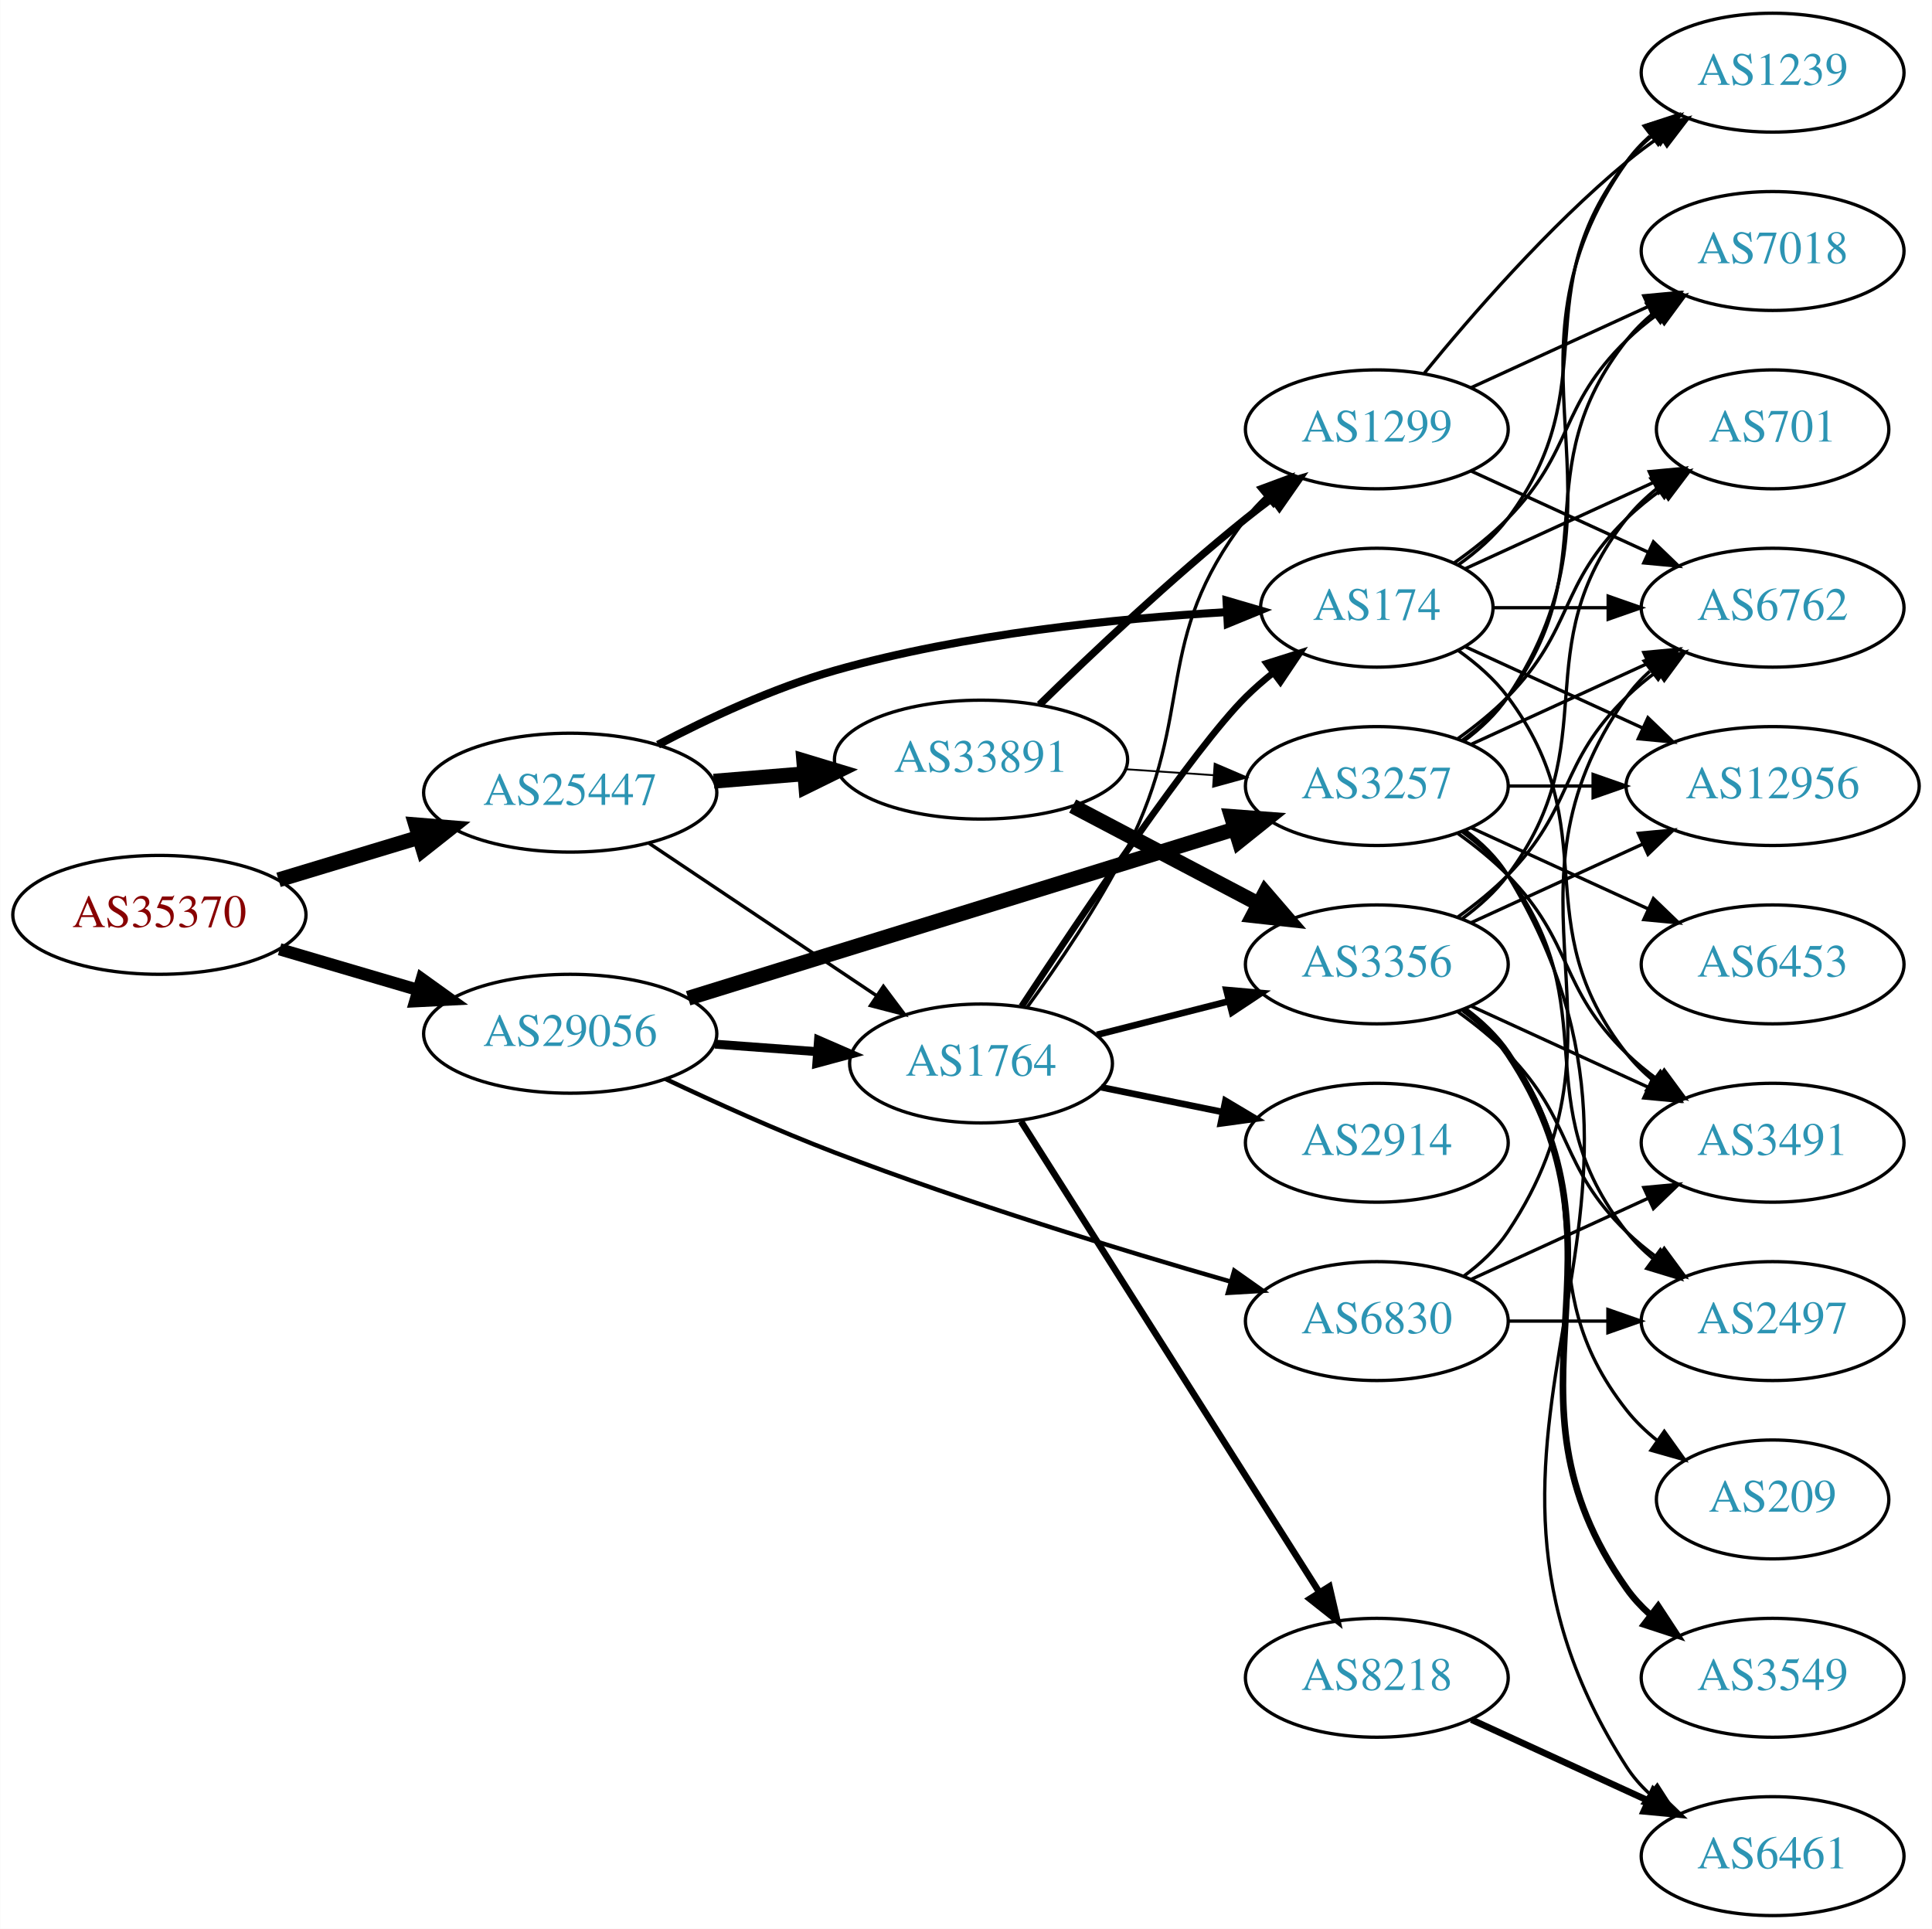
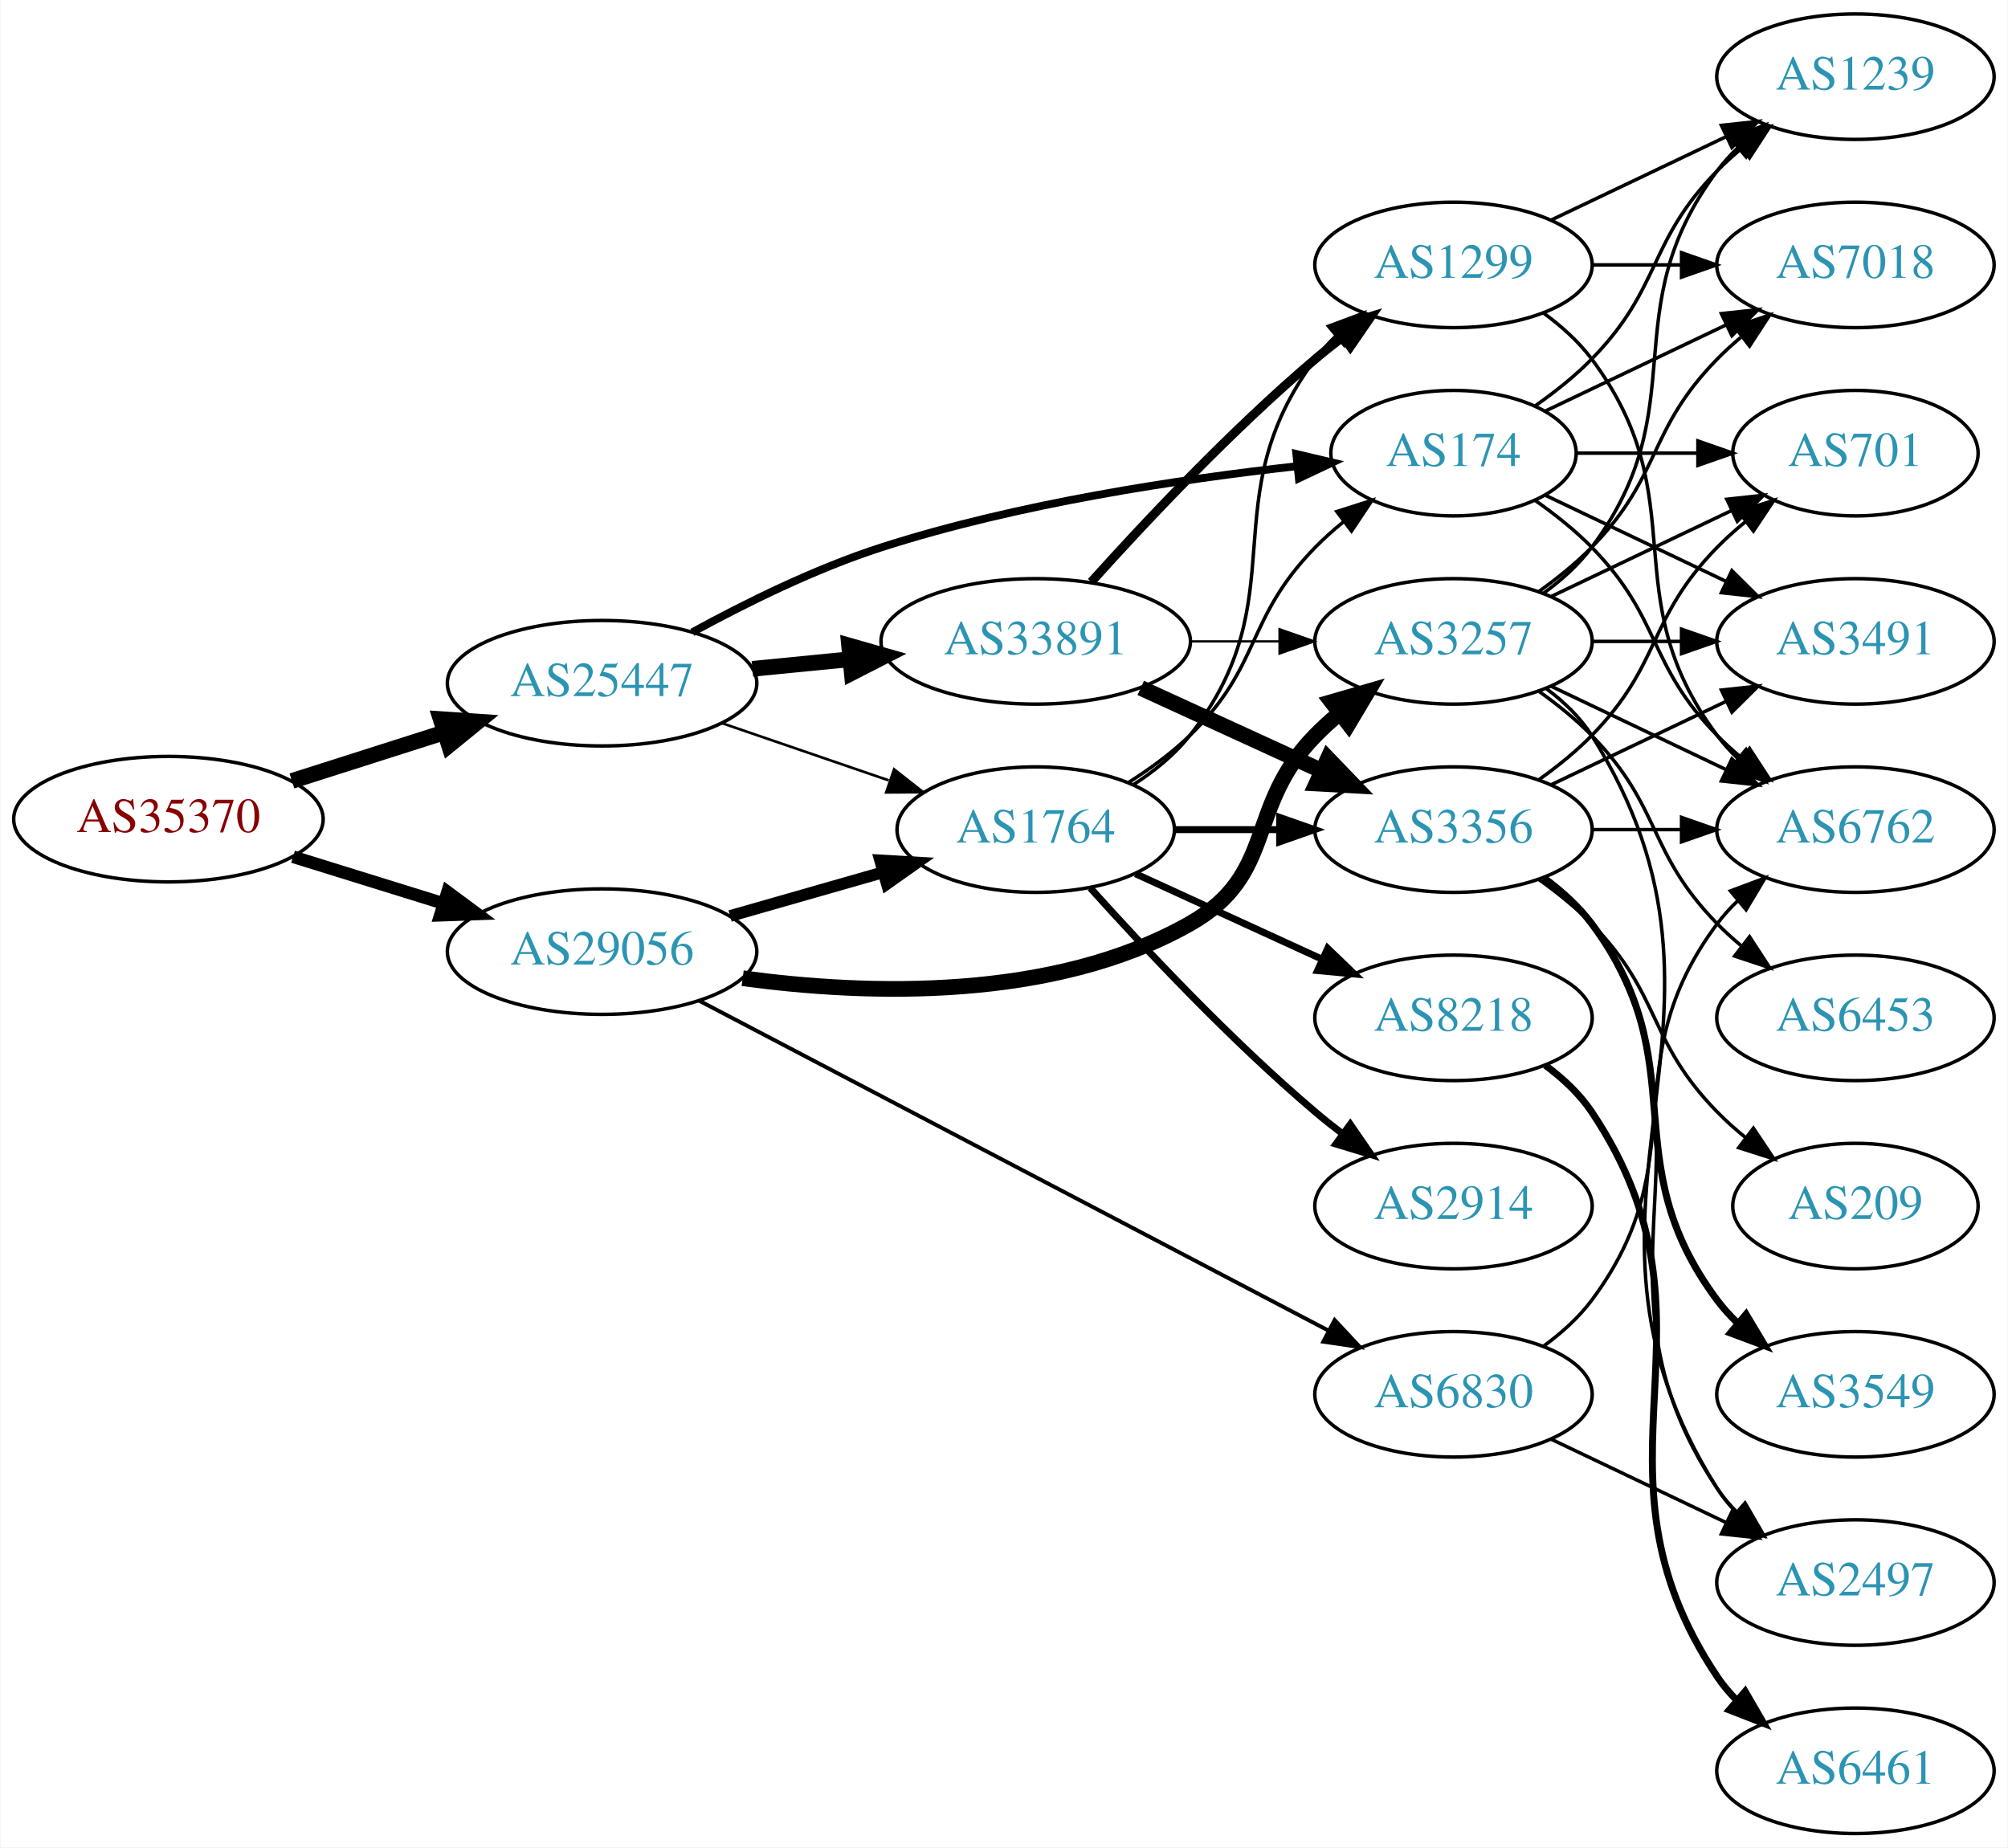
- <svg xmlns="http://www.w3.org/2000/svg" xmlns:xlink="http://www.w3.org/1999/xlink" width="585pt" height="584pt" viewBox="0.00 0.00 584.86 584.00">
-   <g id="graph0" class="graph" transform="scale(1 1) rotate(0) translate(4 580)">
-     <polygon fill="white" stroke="none" points="-4,4 -4,-580 580.862,-580 580.862,4 -4,4" />
+ <svg xmlns="http://www.w3.org/2000/svg" xmlns:xlink="http://www.w3.org/1999/xlink" width="576pt" height="530pt" viewBox="0.00 0.00 575.76 530.00">
+   <g id="graph0" class="graph" transform="scale(1 1) rotate(0) translate(4 526)">
+     <polygon fill="white" stroke="none" points="-4,4 -4,-526 571.762,-526 571.762,4 -4,4" />
    <g id="node1" class="node">
      <g id="a_node1">
        <a xlink:href="/asn/35370" xlink:title="AS35370 ~ AINET-AS [AT]">
-           <ellipse fill="#ffffff" stroke="black" cx="44.196" cy="-303" rx="44.393" ry="18" />
-           <text text-anchor="middle" x="44.196" y="-299.3" font-family="Times,serif" font-size="14.00" fill="#880000">AS35370</text>
+           <ellipse fill="#ffffff" stroke="black" cx="44.196" cy="-291" rx="44.393" ry="18" />
+           <text text-anchor="middle" x="44.196" y="-287.3" font-family="Times,serif" font-size="14.00" fill="#880000">AS35370</text>
        </a>
      </g>
    </g>
    <g id="node2" class="node">
      <g id="a_node2">
        <a xlink:href="/asn/25447" xlink:title="AS25447 ~ Hackl-Str. 1, Object 2, OG2 [AT]">
-           <ellipse fill="#ffffff" stroke="black" cx="168.588" cy="-340" rx="44.393" ry="18" />
-           <text text-anchor="middle" x="168.588" y="-336.3" font-family="Times,serif" font-size="14.00" fill="#2c94b3">AS25447</text>
+           <ellipse fill="#ffffff" stroke="black" cx="168.588" cy="-330" rx="44.393" ry="18" />
+           <text text-anchor="middle" x="168.588" y="-326.3" font-family="Times,serif" font-size="14.00" fill="#2c94b3">AS25447</text>
        </a>
      </g>
    </g>
    <g id="edge1" class="edge">
-       <path fill="none" stroke="black" stroke-width="4.5" d="M80.269,-313.603C93.456,-317.589 108.636,-322.178 122.601,-326.4" />
-       <polygon fill="black" stroke="black" stroke-width="4.5" points="121.799,-330.271 132.51,-329.396 124.078,-322.733 121.799,-330.271" />
+       <path fill="none" stroke="black" stroke-width="4.5" d="M79.615,-301.967C93.172,-306.288 108.914,-311.304 123.302,-315.888" />
+       <polygon fill="black" stroke="black" stroke-width="4.5" points="122.28,-319.695 133.004,-318.98 124.671,-312.192 122.28,-319.695" />
    </g>
    <g id="node3" class="node">
      <g id="a_node3">
        <a xlink:href="/asn/29056" xlink:title="AS29056 ~ Citycom Telekommunikation GmbH [AT]">
-           <ellipse fill="#ffffff" stroke="black" cx="168.588" cy="-267" rx="44.393" ry="18" />
-           <text text-anchor="middle" x="168.588" y="-263.3" font-family="Times,serif" font-size="14.00" fill="#2c94b3">AS29056</text>
+           <ellipse fill="#ffffff" stroke="black" cx="168.588" cy="-253" rx="44.393" ry="18" />
+           <text text-anchor="middle" x="168.588" y="-249.3" font-family="Times,serif" font-size="14.00" fill="#2c94b3">AS29056</text>
        </a>
      </g>
    </g>
    <g id="edge2" class="edge">
-       <path fill="none" stroke="black" stroke-width="3.717" d="M80.597,-292.587C93.663,-288.744 108.65,-284.336 122.462,-280.273" />
-       <polygon fill="black" stroke="black" stroke-width="3.717" points="123.661,-283.569 132.267,-277.389 121.686,-276.853 123.661,-283.569" />
+       <path fill="none" stroke="black" stroke-width="3.6" d="M79.941,-280.212C93.378,-276.041 108.921,-271.215 123.154,-266.796" />
+       <polygon fill="black" stroke="black" stroke-width="3.6" points="124.244,-270.122 132.756,-263.815 122.168,-263.437 124.244,-270.122" />
    </g>
    <g id="node4" class="node">
      <g id="a_node4">
-         <a xlink:href="/asn/33891" xlink:title="AS33891 ~ CORE-BACKBONE GMBH GLOBAL NETWORK [DE]">
-           <ellipse fill="#ffffff" stroke="black" cx="292.98" cy="-350" rx="44.393" ry="18" />
-           <text text-anchor="middle" x="292.98" y="-346.3" font-family="Times,serif" font-size="14.00" fill="#2c94b3">AS33891</text>
-         </a>
-       </g>
-     </g>
-     <g id="edge3" class="edge">
-       <path fill="none" stroke="black" stroke-width="4.5" d="M212.052,-343.469C220.88,-344.191 230.285,-344.959 239.427,-345.706" />
-       <polygon fill="black" stroke="black" stroke-width="4.5" points="239.305,-349.647 249.592,-346.537 239.946,-341.798 239.305,-349.647" />
-     </g>
-     <g id="node5" class="node">
-       <g id="a_node5">
        <a xlink:href="/asn/174" xlink:title="AS174 ~ Cogent Communications [US]">
          <ellipse fill="#ffffff" stroke="black" cx="412.823" cy="-396" rx="35.194" ry="18" />
          <text text-anchor="middle" x="412.823" y="-392.3" font-family="Times,serif" font-size="14.00" fill="#2c94b3">AS174</text>
        </a>
      </g>
    </g>
+     <g id="edge3" class="edge">
+       <path fill="none" stroke="black" stroke-width="2.25" d="M194.473,-344.614C209.689,-352.944 229.815,-362.906 248.784,-369 287.975,-381.591 334.447,-388.549 367.729,-392.234" />
+       <polygon fill="black" stroke="black" stroke-width="2.25" points="367.735,-395.754 378.046,-393.318 368.466,-388.792 367.735,-395.754" />
+     </g>
+     <g id="node5" class="node">
+       <g id="a_node5">
+         <a xlink:href="/asn/33891" xlink:title="AS33891 ~ CORE-BACKBONE GMBH GLOBAL NETWORK [DE]">
+           <ellipse fill="#ffffff" stroke="black" cx="292.98" cy="-342" rx="44.393" ry="18" />
+           <text text-anchor="middle" x="292.98" y="-338.3" font-family="Times,serif" font-size="14.00" fill="#2c94b3">AS33891</text>
+         </a>
+       </g>
+     </g>
    <g id="edge4" class="edge">
-       <path fill="none" stroke="black" stroke-width="2.423" d="M195.171,-354.522C210.298,-362.446 230.097,-371.696 248.784,-377 287.869,-388.093 333.987,-392.723 367.182,-394.648" />
-       <polygon fill="black" stroke="black" stroke-width="2.423" points="367.312,-398.16 377.481,-395.183 367.676,-391.169 367.312,-398.16" />
+       <path fill="none" stroke="black" stroke-width="4.5" d="M211.709,-334.13C220.748,-335.016 230.403,-335.963 239.772,-336.881" />
+       <polygon fill="black" stroke="black" stroke-width="4.5" points="239.446,-340.806 249.782,-337.863 240.214,-332.968 239.446,-340.806" />
    </g>
    <g id="node6" class="node">
      <g id="a_node6">
        <a xlink:href="/asn/1764" xlink:title="AS1764 ~ NEXTLAYER-AS [AT]">
-           <ellipse fill="#ffffff" stroke="black" cx="292.98" cy="-258" rx="39.794" ry="18" />
-           <text text-anchor="middle" x="292.98" y="-254.3" font-family="Times,serif" font-size="14.00" fill="#2c94b3">AS1764</text>
+           <ellipse fill="#ffffff" stroke="black" cx="292.98" cy="-288" rx="39.794" ry="18" />
+           <text text-anchor="middle" x="292.98" y="-284.3" font-family="Times,serif" font-size="14.00" fill="#2c94b3">AS1764</text>
        </a>
      </g>
    </g>
    <g id="edge5" class="edge">
-       <path fill="none" stroke="black" stroke-width="1.038" d="M192.322,-324.769C211.765,-311.742 239.919,-292.88 261.347,-278.524" />
-       <polygon fill="black" stroke="black" stroke-width="1.038" points="263.421,-281.347 269.781,-272.873 259.525,-275.532 263.421,-281.347" />
-     </g>
-     <g id="edge32" class="edge">
-       <path fill="none" stroke="black" stroke-width="2.7" d="M212.395,-263.852C222.425,-263.115 233.182,-262.324 243.442,-261.569" />
-       <polygon fill="black" stroke="black" stroke-width="2.7" points="243.775,-265.054 253.491,-260.83 243.261,-258.073 243.775,-265.054" />
-     </g>
-     <g id="node7" class="node">
-       <g id="a_node7">
+       <path fill="none" stroke="black" stroke-width="0.75" d="M203.032,-318.523C217.78,-313.463 235.255,-307.466 250.795,-302.133" />
+       <polygon fill="black" stroke="black" stroke-width="0.75" points="252.357,-305.297 260.68,-298.741 250.085,-298.676 252.357,-305.297" />
+     </g>
+     <g id="edge29" class="edge">
+       <path fill="none" stroke="black" stroke-width="3.375" d="M205.318,-263.218C219.077,-267.152 234.926,-271.684 249.278,-275.788" />
+       <polygon fill="black" stroke="black" stroke-width="3.375" points="248.353,-279.164 258.93,-278.549 250.278,-272.434 248.353,-279.164" />
+     </g>
+     <g id="node9" class="node">
+       <g id="a_node9">
        <a xlink:href="/asn/3257" xlink:title="AS3257 ~ GTT [DE]">
          <ellipse fill="#ffffff" stroke="black" cx="412.823" cy="-342" rx="39.794" ry="18" />
          <text text-anchor="middle" x="412.823" y="-338.3" font-family="Times,serif" font-size="14.00" fill="#2c94b3">AS3257</text>
        </a>
      </g>
    </g>
-     <g id="edge33" class="edge">
-       <path fill="none" stroke="black" stroke-width="4.5" d="M204.295,-277.746C247.927,-291.255 322.778,-314.43 369.659,-328.945" />
-       <polygon fill="black" stroke="black" stroke-width="4.5" points="368.786,-332.797 379.503,-331.993 371.115,-325.274 368.786,-332.797" />
-     </g>
-     <g id="node22" class="node">
-       <g id="a_node22">
+     <g id="edge30" class="edge">
+       <path fill="none" stroke="black" stroke-width="4.5" d="M208.917,-245.365C244.74,-240.513 297.889,-238.753 337.176,-261 362.276,-275.213 353.004,-294.383 373.176,-315 375.269,-317.139 377.553,-319.218 379.929,-321.21" />
+       <polygon fill="black" stroke="black" stroke-width="4.5" points="377.906,-324.621 388.229,-327.611 382.715,-318.386 377.906,-324.621" />
+     </g>
+     <g id="node21" class="node">
+       <g id="a_node21">
        <a xlink:href="/asn/6830" xlink:title="AS6830 ~ LGI-UPC [AT]">
-           <ellipse fill="#ffffff" stroke="black" cx="412.823" cy="-180" rx="39.794" ry="18" />
-           <text text-anchor="middle" x="412.823" y="-176.3" font-family="Times,serif" font-size="14.00" fill="#2c94b3">AS6830</text>
+           <ellipse fill="#ffffff" stroke="black" cx="412.823" cy="-126" rx="39.794" ry="18" />
+           <text text-anchor="middle" x="412.823" y="-122.3" font-family="Times,serif" font-size="14.00" fill="#2c94b3">AS6830</text>
        </a>
      </g>
    </g>
    <g id="edge31" class="edge">
-       <path fill="none" stroke="black" stroke-width="1.35" d="M197.453,-253.314C212.47,-246.199 231.431,-237.629 248.784,-231 288.706,-215.749 335.34,-201.509 368.482,-191.974" />
-       <polygon fill="black" stroke="black" stroke-width="1.35" points="369.656,-195.278 378.312,-189.169 367.736,-188.547 369.656,-195.278" />
+       <path fill="none" stroke="black" stroke-width="1.125" d="M196.437,-238.924C240.528,-215.808 328.235,-169.824 377.028,-144.242" />
+       <polygon fill="black" stroke="black" stroke-width="1.125" points="378.724,-147.305 385.955,-139.562 375.473,-141.106 378.724,-147.305" />
+     </g>
+     <g id="node11" class="node">
+       <g id="a_node11">
+         <a xlink:href="/asn/701" xlink:title="AS701 ~ UUNET [US]">
+           <ellipse fill="#ffffff" stroke="black" cx="528.116" cy="-396" rx="35.194" ry="18" />
+           <text text-anchor="middle" x="528.116" y="-392.3" font-family="Times,serif" font-size="14.00" fill="#2c94b3">AS701</text>
+         </a>
+       </g>
+     </g>
+     <g id="edge17" class="edge">
+       <path fill="none" stroke="black" d="M448.122,-396C458.992,-396 471.17,-396 482.647,-396" />
+       <polygon fill="black" stroke="black" points="482.933,-399.5 492.933,-396 482.933,-392.5 482.933,-399.5" />
+     </g>
+     <g id="node13" class="node">
+       <g id="a_node13">
+         <a xlink:href="/asn/3491" xlink:title="AS3491 ~ PCCW Global, Inc. [US]">
+           <ellipse fill="#ffffff" stroke="black" cx="528.116" cy="-342" rx="39.794" ry="18" />
+           <text text-anchor="middle" x="528.116" y="-338.3" font-family="Times,serif" font-size="14.00" fill="#2c94b3">AS3491</text>
+         </a>
+       </g>
+     </g>
+     <g id="edge16" class="edge">
+       <path fill="none" stroke="black" d="M439.248,-383.881C454.551,-376.587 474.274,-367.186 491.156,-359.14" />
+       <polygon fill="black" stroke="black" points="492.675,-362.293 500.196,-354.831 489.663,-355.974 492.675,-362.293" />
+     </g>
+     <g id="node14" class="node">
+       <g id="a_node14">
+         <a xlink:href="/asn/6762" xlink:title="AS6762 ~ TELECOM ITALIA SPARKLE S.p.A. [IT]">
+           <ellipse fill="#ffffff" stroke="black" cx="528.116" cy="-288" rx="39.794" ry="18" />
+           <text text-anchor="middle" x="528.116" y="-284.3" font-family="Times,serif" font-size="14.00" fill="#2c94b3">AS6762</text>
+         </a>
+       </g>
+     </g>
+     <g id="edge18" class="edge">
+       <path fill="none" stroke="black" d="M436.206,-382.468C441.848,-378.51 447.661,-373.914 452.469,-369 472.642,-348.383 468.297,-335.617 488.469,-315 490.562,-312.861 492.846,-310.782 495.222,-308.79" />
+       <polygon fill="black" stroke="black" points="497.741,-311.268 503.522,-302.389 493.466,-305.725 497.741,-311.268" />
+     </g>
+     <g id="node16" class="node">
+       <g id="a_node16">
+         <a xlink:href="/asn/1239" xlink:title="AS1239 ~ Sprint [US]">
+           <ellipse fill="#ffffff" stroke="black" cx="528.116" cy="-504" rx="39.794" ry="18" />
+           <text text-anchor="middle" x="528.116" y="-500.3" font-family="Times,serif" font-size="14.00" fill="#2c94b3">AS1239</text>
+         </a>
+       </g>
+     </g>
+     <g id="edge15" class="edge">
+       <path fill="none" stroke="black" d="M436.206,-409.532C441.848,-413.49 447.661,-418.086 452.469,-423 472.642,-443.617 468.297,-456.383 488.469,-477 490.562,-479.139 492.846,-481.218 495.222,-483.21" />
+       <polygon fill="black" stroke="black" points="493.466,-486.275 503.522,-489.611 497.741,-480.732 493.466,-486.275" />
+     </g>
+     <g id="node17" class="node">
+       <g id="a_node17">
+         <a xlink:href="/asn/7018" xlink:title="AS7018 ~ AT&amp;T Services, Inc. [US]">
+           <ellipse fill="#ffffff" stroke="black" cx="528.116" cy="-450" rx="39.794" ry="18" />
+           <text text-anchor="middle" x="528.116" y="-446.3" font-family="Times,serif" font-size="14.00" fill="#2c94b3">AS7018</text>
+         </a>
+       </g>
+     </g>
+     <g id="edge19" class="edge">
+       <path fill="none" stroke="black" d="M439.248,-408.119C454.551,-415.413 474.274,-424.814 491.156,-432.86" />
+       <polygon fill="black" stroke="black" points="489.663,-436.026 500.196,-437.169 492.675,-429.707 489.663,-436.026" />
+     </g>
+     <g id="node7" class="node">
+       <g id="a_node7">
+         <a xlink:href="/asn/1299" xlink:title="AS1299 ~ Telia Carrier [EU]">
+           <ellipse fill="#ffffff" stroke="black" cx="412.823" cy="-450" rx="39.794" ry="18" />
+           <text text-anchor="middle" x="412.823" y="-446.3" font-family="Times,serif" font-size="14.00" fill="#2c94b3">AS1299</text>
+         </a>
+       </g>
    </g>
    <g id="edge6" class="edge">
-       <path fill="none" stroke="black" stroke-width="0.562" d="M336.858,-347.089C345.466,-346.505 354.569,-345.887 363.353,-345.291" />
-       <polygon fill="black" stroke="black" stroke-width="0.562" points="363.727,-348.773 373.467,-344.604 363.253,-341.789 363.727,-348.773" />
+       <path fill="none" stroke="black" stroke-width="2.571" d="M308.913,-359.044C324.239,-376.097 349.175,-402.65 373.176,-423 375.674,-425.117 378.334,-427.232 381.045,-429.293" />
+       <polygon fill="black" stroke="black" stroke-width="2.571" points="379.082,-432.194 389.222,-435.266 383.212,-426.541 379.082,-432.194" />
    </g>
    <g id="node8" class="node">
      <g id="a_node8">
        <a xlink:href="/asn/3356" xlink:title="AS3356 ~ Level 3 Parent, LLC [US]">
          <ellipse fill="#ffffff" stroke="black" cx="412.823" cy="-288" rx="39.794" ry="18" />
          <text text-anchor="middle" x="412.823" y="-284.3" font-family="Times,serif" font-size="14.00" fill="#2c94b3">AS3356</text>
        </a>
      </g>
    </g>
    <g id="edge7" class="edge">
-       <path fill="none" stroke="black" stroke-width="4.5" d="M320.721,-335.931C337.375,-327.169 358.977,-315.803 376.966,-306.339" />
-       <polygon fill="black" stroke="black" stroke-width="4.5" points="378.982,-309.728 385.998,-301.587 375.315,-302.759 378.982,-309.728" />
-     </g>
-     <g id="node9" class="node">
-       <g id="a_node9">
-         <a xlink:href="/asn/1299" xlink:title="AS1299 ~ Telia Carrier [EU]">
-           <ellipse fill="#ffffff" stroke="black" cx="412.823" cy="-450" rx="39.794" ry="18" />
-           <text text-anchor="middle" x="412.823" y="-446.3" font-family="Times,serif" font-size="14.00" fill="#2c94b3">AS1299</text>
-         </a>
-       </g>
+       <path fill="none" stroke="black" stroke-width="4.5" d="M323.11,-328.652C338.721,-321.498 358.119,-312.609 374.791,-304.97" />
+       <polygon fill="black" stroke="black" stroke-width="4.5" points="376.792,-308.384 384.243,-300.638 373.512,-301.225 376.792,-308.384" />
    </g>
    <g id="edge8" class="edge">
-       <path fill="none" stroke="black" stroke-width="2.25" d="M310.688,-366.641C326.321,-381.907 350.59,-404.837 373.176,-423 375.728,-425.052 378.425,-427.121 381.161,-429.153" />
-       <polygon fill="black" stroke="black" stroke-width="2.25" points="379.218,-432.067 389.375,-435.08 383.314,-426.391 379.218,-432.067" />
-     </g>
-     <g id="node10" class="node">
-       <g id="a_node10">
-         <a xlink:href="/asn/6762" xlink:title="AS6762 ~ TELECOM ITALIA SPARKLE S.p.A. [IT]">
-           <ellipse fill="#ffffff" stroke="black" cx="532.666" cy="-396" rx="39.794" ry="18" />
-           <text text-anchor="middle" x="532.666" y="-392.3" font-family="Times,serif" font-size="14.00" fill="#2c94b3">AS6762</text>
-         </a>
-       </g>
-     </g>
-     <g id="edge9" class="edge">
-       <path fill="none" stroke="black" d="M448.225,-396C459.049,-396 471.216,-396 482.843,-396" />
-       <polygon fill="black" stroke="black" points="482.874,-399.5 492.874,-396 482.874,-392.5 482.874,-399.5" />
-     </g>
-     <g id="node11" class="node">
-       <g id="a_node11">
-         <a xlink:href="/asn/1239" xlink:title="AS1239 ~ Sprint [US]">
-           <ellipse fill="#ffffff" stroke="black" cx="532.666" cy="-558" rx="39.794" ry="18" />
-           <text text-anchor="middle" x="532.666" y="-554.3" font-family="Times,serif" font-size="14.00" fill="#2c94b3">AS1239</text>
-         </a>
-       </g>
-     </g>
-     <g id="edge10" class="edge">
-       <path fill="none" stroke="black" d="M437.549,-409.011C443.046,-412.919 448.454,-417.622 452.469,-423 482.741,-463.542 457.171,-491.246 488.469,-531 490.794,-533.953 493.538,-536.67 496.497,-539.147" />
-       <polygon fill="black" stroke="black" points="494.557,-542.064 504.694,-545.145 498.69,-536.415 494.557,-542.064" />
-     </g>
-     <g id="node12" class="node">
-       <g id="a_node12">
-         <a xlink:href="/asn/701" xlink:title="AS701 ~ UUNET [US]">
-           <ellipse fill="#ffffff" stroke="black" cx="532.666" cy="-450" rx="35.194" ry="18" />
-           <text text-anchor="middle" x="532.666" y="-446.3" font-family="Times,serif" font-size="14.00" fill="#2c94b3">AS701</text>
-         </a>
-       </g>
-     </g>
-     <g id="edge11" class="edge">
-       <path fill="none" stroke="black" d="M439.684,-407.851C456.416,-415.518 478.406,-425.594 496.689,-433.972" />
-       <polygon fill="black" stroke="black" points="495.316,-437.193 505.865,-438.177 498.232,-430.829 495.316,-437.193" />
-     </g>
-     <g id="node13" class="node">
-       <g id="a_node13">
-         <a xlink:href="/asn/7018" xlink:title="AS7018 ~ AT&amp;T Services, Inc. [US]">
-           <ellipse fill="#ffffff" stroke="black" cx="532.666" cy="-504" rx="39.794" ry="18" />
-           <text text-anchor="middle" x="532.666" y="-500.3" font-family="Times,serif" font-size="14.00" fill="#2c94b3">AS7018</text>
-         </a>
-       </g>
-     </g>
-     <g id="edge12" class="edge">
-       <path fill="none" stroke="black" d="M436.206,-409.532C441.848,-413.49 447.661,-418.086 452.469,-423 472.642,-443.617 467.776,-456.906 488.469,-477 491.315,-479.763 494.488,-482.386 497.789,-484.834" />
-       <polygon fill="black" stroke="black" points="495.905,-487.786 506.136,-490.538 499.854,-482.006 495.905,-487.786" />
-     </g>
-     <g id="node14" class="node">
-       <g id="a_node14">
-         <a xlink:href="/asn/3491" xlink:title="AS3491 ~ PCCW Global, Inc. [US]">
-           <ellipse fill="#ffffff" stroke="black" cx="532.666" cy="-234" rx="39.794" ry="18" />
-           <text text-anchor="middle" x="532.666" y="-230.3" font-family="Times,serif" font-size="14.00" fill="#2c94b3">AS3491</text>
-         </a>
-       </g>
-     </g>
-     <g id="edge13" class="edge">
-       <path fill="none" stroke="black" d="M437.549,-382.989C443.046,-379.081 448.454,-374.378 452.469,-369 482.741,-328.458 457.171,-300.754 488.469,-261 490.794,-258.047 493.538,-255.33 496.497,-252.853" />
-       <polygon fill="black" stroke="black" points="498.69,-255.585 504.694,-246.855 494.557,-249.936 498.69,-255.585" />
-     </g>
-     <g id="node15" class="node">
-       <g id="a_node15">
-         <a xlink:href="/asn/12956" xlink:title="AS12956 ~ TELXIUS [ES]">
-           <ellipse fill="#ffffff" stroke="black" cx="532.666" cy="-342" rx="44.393" ry="18" />
-           <text text-anchor="middle" x="532.666" y="-338.3" font-family="Times,serif" font-size="14.00" fill="#2c94b3">AS12956</text>
-         </a>
-       </g>
-     </g>
-     <g id="edge14" class="edge">
-       <path fill="none" stroke="black" d="M439.684,-384.149C455.347,-376.972 475.619,-367.683 493.144,-359.652" />
-       <polygon fill="black" stroke="black" points="494.918,-362.689 502.551,-355.341 492.002,-356.325 494.918,-362.689" />
-     </g>
-     <g id="edge25" class="edge">
-       <path fill="none" stroke="black" stroke-width="2" d="M305.286,-275.323C323.187,-302.486 357.616,-353.593 373.176,-369 375.696,-371.494 378.468,-373.917 381.337,-376.222" />
-       <polygon fill="black" stroke="black" stroke-width="2" points="379.441,-379.175 389.545,-382.364 383.635,-373.57 379.441,-379.175" />
-     </g>
-     <g id="edge28" class="edge">
-       <path fill="none" stroke="black" stroke-width="2" d="M328.065,-266.677C340.524,-269.849 354.796,-273.482 367.986,-276.84" />
-       <polygon fill="black" stroke="black" stroke-width="2" points="367.26,-280.267 377.815,-279.342 368.987,-273.483 367.26,-280.267" />
-     </g>
-     <g id="edge29" class="edge">
-       <path fill="none" stroke="black" d="M306.906,-274.964C316.186,-287.693 328.531,-305.812 337.176,-323 358.403,-365.199 344.467,-385.489 373.176,-423 374.949,-425.315 376.976,-427.509 379.153,-429.571" />
-       <polygon fill="black" stroke="black" points="377.045,-432.37 386.98,-436.052 381.51,-426.978 377.045,-432.37" />
+       <path fill="none" stroke="black" stroke-width="0.643" d="M337.191,-342C345.504,-342 354.267,-342 362.749,-342" />
+       <polygon fill="black" stroke="black" stroke-width="0.643" points="362.908,-345.5 372.908,-342 362.908,-338.5 362.908,-345.5" />
+     </g>
+     <g id="edge22" class="edge">
+       <path fill="none" stroke="black" d="M319.509,-301.462C325.672,-305.362 331.974,-309.948 337.176,-315 357.87,-335.094 353.004,-348.383 373.176,-369 375.656,-371.534 378.402,-373.983 381.255,-376.304" />
+       <polygon fill="black" stroke="black" points="379.346,-379.248 389.44,-382.468 383.557,-373.657 379.346,-379.248" />
+     </g>
+     <g id="edge24" class="edge">
+       <path fill="none" stroke="black" d="M320.952,-300.855C326.94,-304.72 332.8,-309.441 337.176,-315 368.475,-354.754 342.905,-382.458 373.176,-423 374.921,-425.336 376.928,-427.545 379.092,-429.617" />
+       <polygon fill="black" stroke="black" points="376.969,-432.405 386.892,-436.118 381.451,-427.027 376.969,-432.405" />
+     </g>
+     <g id="edge23" class="edge">
+       <path fill="none" stroke="black" stroke-width="2" d="M332.893,-288C342.446,-288 352.796,-288 362.759,-288" />
+       <polygon fill="black" stroke="black" stroke-width="2" points="362.951,-291.5 372.951,-288 362.951,-284.5 362.951,-291.5" />
+     </g>
+     <g id="node18" class="node">
+       <g id="a_node18">
+         <a xlink:href="/asn/8218" xlink:title="AS8218 ~ legacy Neotelecoms [FR]">
+           <ellipse fill="#ffffff" stroke="black" cx="412.823" cy="-234" rx="39.794" ry="18" />
+           <text text-anchor="middle" x="412.823" y="-230.3" font-family="Times,serif" font-size="14.00" fill="#2c94b3">AS8218</text>
+         </a>
+       </g>
+     </g>
+     <g id="edge20" class="edge">
+       <path fill="none" stroke="black" stroke-width="2" d="M321.609,-275.339C337.566,-268.027 357.837,-258.739 375.119,-250.819" />
+       <polygon fill="black" stroke="black" stroke-width="2" points="376.734,-253.929 384.367,-246.581 373.818,-247.565 376.734,-253.929" />
    </g>
    <g id="node19" class="node">
      <g id="a_node19">
        <a xlink:href="/asn/2914" xlink:title="AS2914 ~ NTT America, Inc. [US]">
-           <ellipse fill="#ffffff" stroke="black" cx="412.823" cy="-234" rx="39.794" ry="18" />
-           <text text-anchor="middle" x="412.823" y="-230.3" font-family="Times,serif" font-size="14.00" fill="#2c94b3">AS2914</text>
-         </a>
-       </g>
+           <ellipse fill="#ffffff" stroke="black" cx="412.823" cy="-180" rx="39.794" ry="18" />
+           <text text-anchor="middle" x="412.823" y="-176.3" font-family="Times,serif" font-size="14.00" fill="#2c94b3">AS2914</text>
+         </a>
+       </g>
+     </g>
+     <g id="edge21" class="edge">
+       <path fill="none" stroke="black" stroke-width="2" d="M308.626,-271.275C323.927,-254.235 349.025,-227.477 373.176,-207 375.674,-204.883 378.334,-202.768 381.045,-200.707" />
+       <polygon fill="black" stroke="black" stroke-width="2" points="383.212,-203.459 389.222,-194.734 379.082,-197.806 383.212,-203.459" />
+     </g>
+     <g id="edge27" class="edge">
+       <path fill="none" stroke="black" d="M438.754,-436.118C443.83,-432.389 448.748,-427.984 452.469,-423 482.741,-382.458 458.198,-355.542 488.469,-315 490.214,-312.664 492.221,-310.455 494.385,-308.383" />
+       <polygon fill="black" stroke="black" points="496.744,-310.973 502.185,-301.882 492.262,-305.595 496.744,-310.973" />
    </g>
    <g id="edge26" class="edge">
-       <path fill="none" stroke="black" stroke-width="2" d="M329.337,-250.799C340.883,-248.448 353.875,-245.802 366.073,-243.317" />
-       <polygon fill="black" stroke="black" stroke-width="2" points="366.984,-246.704 376.084,-241.279 365.587,-239.845 366.984,-246.704" />
+       <path fill="none" stroke="black" d="M440.959,-462.934C455.953,-470.081 474.774,-479.052 490.998,-486.785" />
+       <polygon fill="black" stroke="black" points="489.668,-490.028 500.201,-491.171 492.68,-483.709 489.668,-490.028" />
+     </g>
+     <g id="edge28" class="edge">
+       <path fill="none" stroke="black" d="M452.495,-450C460.698,-450 469.462,-450 477.994,-450" />
+       <polygon fill="black" stroke="black" points="478.233,-453.5 488.233,-450 478.233,-446.5 478.233,-453.5" />
+     </g>
+     <g id="node10" class="node">
+       <g id="a_node10">
+         <a xlink:href="/asn/209" xlink:title="AS209 ~ CenturyLink Communications, LLC [US]">
+           <ellipse fill="#ffffff" stroke="black" cx="528.116" cy="-180" rx="35.194" ry="18" />
+           <text text-anchor="middle" x="528.116" y="-176.3" font-family="Times,serif" font-size="14.00" fill="#2c94b3">AS209</text>
+         </a>
+       </g>
+     </g>
+     <g id="edge9" class="edge">
+       <path fill="none" stroke="black" d="M437.417,-273.611C442.673,-269.852 448.005,-265.563 452.469,-261 472.642,-240.383 468.297,-227.617 488.469,-207 490.949,-204.466 493.695,-202.017 496.548,-199.696" />
+       <polygon fill="black" stroke="black" points="498.85,-202.343 504.733,-193.532 494.639,-196.752 498.85,-202.343" />
+     </g>
+     <g id="edge10" class="edge">
+       <path fill="none" stroke="black" d="M437.417,-302.389C442.673,-306.148 448.005,-310.437 452.469,-315 472.642,-335.617 468.297,-348.383 488.469,-369 490.949,-371.534 493.695,-373.983 496.548,-376.304" />
+       <polygon fill="black" stroke="black" points="494.639,-379.248 504.733,-382.468 498.85,-373.657 494.639,-379.248" />
+     </g>
+     <g id="node12" class="node">
+       <g id="a_node12">
+         <a xlink:href="/asn/3549" xlink:title="AS3549 ~ Level 3 Parent, LLC [US]">
+           <ellipse fill="#ffffff" stroke="black" cx="528.116" cy="-126" rx="39.794" ry="18" />
+           <text text-anchor="middle" x="528.116" y="-122.3" font-family="Times,serif" font-size="14.00" fill="#2c94b3">AS3549</text>
+         </a>
+       </g>
+     </g>
+     <g id="edge11" class="edge">
+       <path fill="none" stroke="black" stroke-width="2" d="M438.754,-274.118C443.83,-270.389 448.748,-265.984 452.469,-261 482.741,-220.458 458.198,-193.542 488.469,-153 490.214,-150.664 492.221,-148.455 494.385,-146.383" />
+       <polygon fill="black" stroke="black" stroke-width="2" points="496.744,-148.973 502.185,-139.882 492.262,-143.595 496.744,-148.973" />
+     </g>
+     <g id="edge12" class="edge">
+       <path fill="none" stroke="black" d="M440.959,-300.934C455.953,-308.081 474.774,-317.052 490.998,-324.785" />
+       <polygon fill="black" stroke="black" points="489.668,-328.028 500.201,-329.171 492.68,-321.709 489.668,-328.028" />
+     </g>
+     <g id="edge13" class="edge">
+       <path fill="none" stroke="black" d="M452.495,-288C460.698,-288 469.462,-288 477.994,-288" />
+       <polygon fill="black" stroke="black" points="478.233,-291.5 488.233,-288 478.233,-284.5 478.233,-291.5" />
+     </g>
+     <g id="node15" class="node">
+       <g id="a_node15">
+         <a xlink:href="/asn/2497" xlink:title="AS2497 ~ Internet Initiative Japan Inc. [JP]">
+           <ellipse fill="#ffffff" stroke="black" cx="528.116" cy="-72" rx="39.794" ry="18" />
+           <text text-anchor="middle" x="528.116" y="-68.3" font-family="Times,serif" font-size="14.00" fill="#2c94b3">AS2497</text>
+         </a>
+       </g>
+     </g>
+     <g id="edge14" class="edge">
+       <path fill="none" stroke="black" d="M439.142,-274.393C444.198,-270.649 449.01,-266.169 452.469,-261 493.494,-199.706 447.445,-160.294 488.469,-99 490.091,-96.577 492.01,-94.305 494.112,-92.19" />
+       <polygon fill="black" stroke="black" points="496.479,-94.771 501.797,-85.607 491.925,-89.454 496.479,-94.771" />
+     </g>
+     <g id="edge34" class="edge">
+       <path fill="none" stroke="black" d="M440.959,-354.934C456.391,-362.29 475.877,-371.577 492.412,-379.459" />
+       <polygon fill="black" stroke="black" points="491.221,-382.768 501.754,-383.911 494.232,-376.449 491.221,-382.768" />
+     </g>
+     <g id="edge38" class="edge">
+       <path fill="none" stroke="black" d="M452.495,-342C460.698,-342 469.462,-342 477.994,-342" />
+       <polygon fill="black" stroke="black" points="478.233,-345.5 488.233,-342 478.233,-338.5 478.233,-345.5" />
+     </g>
+     <g id="edge40" class="edge">
+       <path fill="none" stroke="black" d="M440.959,-329.066C455.953,-321.919 474.774,-312.948 490.998,-305.215" />
+       <polygon fill="black" stroke="black" points="492.68,-308.291 500.201,-300.829 489.668,-301.972 492.68,-308.291" />
+     </g>
+     <g id="edge35" class="edge">
+       <path fill="none" stroke="black" d="M439.349,-328.528C444.394,-324.777 449.149,-320.26 452.469,-315 504.419,-232.7 436.52,-181.3 488.469,-99 490.026,-96.534 491.897,-94.232 493.966,-92.095" />
+       <polygon fill="black" stroke="black" points="496.336,-94.673 501.59,-85.472 491.745,-89.389 496.336,-94.673" />
+     </g>
+     <g id="edge36" class="edge">
+       <path fill="none" stroke="black" d="M438.754,-355.882C443.83,-359.611 448.748,-364.016 452.469,-369 482.741,-409.542 458.198,-436.458 488.469,-477 490.214,-479.336 492.221,-481.545 494.385,-483.617" />
+       <polygon fill="black" stroke="black" points="492.262,-486.405 502.185,-490.118 496.744,-481.027 492.262,-486.405" />
+     </g>
+     <g id="edge39" class="edge">
+       <path fill="none" stroke="black" d="M437.417,-356.389C442.673,-360.148 448.005,-364.437 452.469,-369 472.642,-389.617 468.297,-402.383 488.469,-423 490.562,-425.139 492.846,-427.218 495.222,-429.21" />
+       <polygon fill="black" stroke="black" points="493.466,-432.275 503.522,-435.611 497.741,-426.732 493.466,-432.275" />
+     </g>
+     <g id="node22" class="node">
+       <g id="a_node22">
+         <a xlink:href="/asn/6453" xlink:title="AS6453 ~ TATA COMMUNICATIONS (AMERICA) INC [US]">
+           <ellipse fill="#ffffff" stroke="black" cx="528.116" cy="-234" rx="39.794" ry="18" />
+           <text text-anchor="middle" x="528.116" y="-230.3" font-family="Times,serif" font-size="14.00" fill="#2c94b3">AS6453</text>
+         </a>
+       </g>
+     </g>
+     <g id="edge37" class="edge">
+       <path fill="none" stroke="black" d="M437.417,-327.611C442.673,-323.852 448.005,-319.563 452.469,-315 472.642,-294.383 468.297,-281.617 488.469,-261 490.562,-258.861 492.846,-256.782 495.222,-254.79" />
+       <polygon fill="black" stroke="black" points="497.741,-257.268 503.522,-248.389 493.466,-251.725 497.741,-257.268" />
    </g>
    <g id="node20" class="node">
      <g id="a_node20">
-         <a xlink:href="/asn/8218" xlink:title="AS8218 ~ legacy Neotelecoms [FR]">
-           <ellipse fill="#ffffff" stroke="black" cx="412.823" cy="-72" rx="39.794" ry="18" />
-           <text text-anchor="middle" x="412.823" y="-68.3" font-family="Times,serif" font-size="14.00" fill="#2c94b3">AS8218</text>
-         </a>
-       </g>
-     </g>
-     <g id="edge27" class="edge">
-       <path fill="none" stroke="black" stroke-width="2" d="M305.067,-240.502C325.913,-207.599 371.04,-136.371 395.413,-97.9" />
-       <polygon fill="black" stroke="black" stroke-width="2" points="398.457,-99.637 400.852,-89.316 392.543,-95.891 398.457,-99.637" />
-     </g>
-     <g id="edge38" class="edge">
-       <path fill="none" stroke="black" d="M441.452,-354.661C457.409,-361.973 477.679,-371.261 494.962,-379.181" />
-       <polygon fill="black" stroke="black" points="493.661,-382.435 504.21,-383.419 496.577,-376.071 493.661,-382.435" />
-     </g>
-     <g id="edge39" class="edge">
-       <path fill="none" stroke="black" d="M439.142,-355.607C444.198,-359.351 449.01,-363.831 452.469,-369 493.494,-430.294 445.89,-470.775 488.469,-531 490.461,-533.816 492.848,-536.401 495.464,-538.76" />
-       <polygon fill="black" stroke="black" points="493.763,-541.865 503.832,-545.162 498.016,-536.306 493.763,-541.865" />
-     </g>
-     <g id="edge42" class="edge">
-       <path fill="none" stroke="black" d="M437.417,-356.389C442.673,-360.148 448.005,-364.437 452.469,-369 472.642,-389.617 467.776,-402.906 488.469,-423 491.697,-426.134 495.348,-429.089 499.126,-431.812" />
-       <polygon fill="black" stroke="black" points="497.224,-434.75 507.486,-437.383 501.105,-428.925 497.224,-434.75" />
-     </g>
-     <g id="edge40" class="edge">
-       <path fill="none" stroke="black" d="M438.754,-355.882C443.83,-359.611 448.748,-364.016 452.469,-369 482.741,-409.542 457.171,-437.246 488.469,-477 490.794,-479.953 493.538,-482.67 496.497,-485.147" />
-       <polygon fill="black" stroke="black" points="494.557,-488.064 504.694,-491.145 498.69,-482.415 494.557,-488.064" />
-     </g>
-     <g id="edge41" class="edge">
-       <path fill="none" stroke="black" d="M437.417,-327.611C442.673,-323.852 448.005,-319.563 452.469,-315 472.642,-294.383 467.776,-281.094 488.469,-261 491.315,-258.237 494.488,-255.614 497.789,-253.166" />
-       <polygon fill="black" stroke="black" points="499.854,-255.994 506.136,-247.462 495.905,-250.214 499.854,-255.994" />
-     </g>
-     <g id="edge44" class="edge">
-       <path fill="none" stroke="black" d="M452.736,-342C460.838,-342 469.513,-342 478.04,-342" />
-       <polygon fill="black" stroke="black" points="478.317,-345.5 488.317,-342 478.317,-338.5 478.317,-345.5" />
-     </g>
-     <g id="node18" class="node">
-       <g id="a_node18">
-         <a xlink:href="/asn/2497" xlink:title="AS2497 ~ Internet Initiative Japan Inc. [JP]">
-           <ellipse fill="#ffffff" stroke="black" cx="532.666" cy="-180" rx="39.794" ry="18" />
-           <text text-anchor="middle" x="532.666" y="-176.3" font-family="Times,serif" font-size="14.00" fill="#2c94b3">AS2497</text>
-         </a>
-       </g>
-     </g>
-     <g id="edge37" class="edge">
-       <path fill="none" stroke="black" d="M438.754,-328.118C443.83,-324.389 448.748,-319.984 452.469,-315 482.741,-274.458 457.171,-246.754 488.469,-207 490.794,-204.047 493.538,-201.33 496.497,-198.853" />
-       <polygon fill="black" stroke="black" points="498.69,-201.585 504.694,-192.855 494.557,-195.936 498.69,-201.585" />
-     </g>
-     <g id="node21" class="node">
-       <g id="a_node21">
        <a xlink:href="/asn/6461" xlink:title="AS6461 ~ Zayo Bandwidth [US]">
-           <ellipse fill="#ffffff" stroke="black" cx="532.666" cy="-18" rx="39.794" ry="18" />
-           <text text-anchor="middle" x="532.666" y="-14.3" font-family="Times,serif" font-size="14.00" fill="#2c94b3">AS6461</text>
-         </a>
-       </g>
-     </g>
-     <g id="edge45" class="edge">
-       <path fill="none" stroke="black" d="M439.477,-328.607C444.515,-324.852 449.235,-320.314 452.469,-315 515.413,-211.588 422.901,-146.768 488.469,-45 490.337,-42.101 492.639,-39.458 495.198,-37.061" />
-       <polygon fill="black" stroke="black" points="497.748,-39.511 503.475,-30.597 493.439,-33.994 497.748,-39.511" />
-     </g>
-     <g id="node23" class="node">
-       <g id="a_node23">
-         <a xlink:href="/asn/6453" xlink:title="AS6453 ~ TATA COMMUNICATIONS (AMERICA) INC [US]">
-           <ellipse fill="#ffffff" stroke="black" cx="532.666" cy="-288" rx="39.794" ry="18" />
-           <text text-anchor="middle" x="532.666" y="-284.3" font-family="Times,serif" font-size="14.00" fill="#2c94b3">AS6453</text>
-         </a>
-       </g>
-     </g>
-     <g id="edge43" class="edge">
-       <path fill="none" stroke="black" d="M441.452,-329.339C457.409,-322.027 477.679,-312.739 494.962,-304.819" />
-       <polygon fill="black" stroke="black" points="496.577,-307.929 504.21,-300.581 493.661,-301.565 496.577,-307.929" />
-     </g>
-     <g id="edge21" class="edge">
-       <path fill="none" stroke="black" d="M437.417,-302.389C442.673,-306.148 448.005,-310.437 452.469,-315 472.642,-335.617 467.776,-348.906 488.469,-369 491.315,-371.763 494.488,-374.386 497.789,-376.834" />
-       <polygon fill="black" stroke="black" points="495.905,-379.786 506.136,-382.538 499.854,-374.006 495.905,-379.786" />
-     </g>
-     <g id="edge18" class="edge">
-       <path fill="none" stroke="black" d="M438.754,-301.882C443.83,-305.611 448.748,-310.016 452.469,-315 482.741,-355.542 457.171,-383.246 488.469,-423 491.116,-426.361 494.305,-429.417 497.736,-432.161" />
-       <polygon fill="black" stroke="black" points="495.849,-435.113 506.043,-438 499.874,-429.386 495.849,-435.113" />
-     </g>
-     <g id="edge19" class="edge">
-       <path fill="none" stroke="black" d="M441.452,-275.339C457.409,-268.027 477.679,-258.739 494.962,-250.819" />
-       <polygon fill="black" stroke="black" points="496.577,-253.929 504.21,-246.581 493.661,-247.565 496.577,-253.929" />
-     </g>
-     <g id="edge24" class="edge">
-       <path fill="none" stroke="black" d="M441.452,-300.661C456.95,-307.762 476.516,-316.728 493.463,-324.494" />
-       <polygon fill="black" stroke="black" points="492.016,-327.681 502.565,-328.665 494.933,-321.317 492.016,-327.681" />
-     </g>
-     <g id="node16" class="node">
-       <g id="a_node16">
-         <a xlink:href="/asn/209" xlink:title="AS209 ~ CenturyLink Communications, LLC [US]">
-           <ellipse fill="#ffffff" stroke="black" cx="532.666" cy="-126" rx="35.194" ry="18" />
-           <text text-anchor="middle" x="532.666" y="-122.3" font-family="Times,serif" font-size="14.00" fill="#2c94b3">AS209</text>
-         </a>
-       </g>
-     </g>
-     <g id="edge20" class="edge">
-       <path fill="none" stroke="black" d="M438.754,-274.118C443.83,-270.389 448.748,-265.984 452.469,-261 482.741,-220.458 457.171,-192.754 488.469,-153 491.116,-149.639 494.305,-146.583 497.736,-143.839" />
-       <polygon fill="black" stroke="black" points="499.874,-146.614 506.043,-138 495.849,-140.887 499.874,-146.614" />
-     </g>
-     <g id="node17" class="node">
-       <g id="a_node17">
-         <a xlink:href="/asn/3549" xlink:title="AS3549 ~ Level 3 Parent, LLC [US]">
-           <ellipse fill="#ffffff" stroke="black" cx="532.666" cy="-72" rx="39.794" ry="18" />
-           <text text-anchor="middle" x="532.666" y="-68.3" font-family="Times,serif" font-size="14.00" fill="#2c94b3">AS3549</text>
-         </a>
-       </g>
-     </g>
-     <g id="edge22" class="edge">
-       <path fill="none" stroke="black" stroke-width="2" d="M439.142,-274.393C444.198,-270.649 449.01,-266.169 452.469,-261 493.494,-199.706 445.89,-159.225 488.469,-99 490.461,-96.184 492.848,-93.599 495.464,-91.24" />
-       <polygon fill="black" stroke="black" stroke-width="2" points="498.016,-93.694 503.832,-84.838 493.763,-88.135 498.016,-93.694" />
-     </g>
-     <g id="edge23" class="edge">
-       <path fill="none" stroke="black" d="M437.417,-273.611C442.673,-269.852 448.005,-265.563 452.469,-261 472.642,-240.383 467.776,-227.094 488.469,-207 491.315,-204.237 494.488,-201.614 497.789,-199.166" />
-       <polygon fill="black" stroke="black" points="499.854,-201.994 506.136,-193.462 495.905,-196.214 499.854,-201.994" />
-     </g>
-     <g id="edge15" class="edge">
-       <path fill="none" stroke="black" d="M441.452,-437.339C457.409,-430.027 477.679,-420.739 494.962,-412.819" />
-       <polygon fill="black" stroke="black" points="496.577,-415.929 504.21,-408.581 493.661,-409.565 496.577,-415.929" />
-     </g>
-     <g id="edge16" class="edge">
-       <path fill="none" stroke="black" d="M427.242,-467.065C441.357,-484.375 464.771,-511.345 488.469,-531 491.686,-533.668 495.186,-536.27 498.757,-538.741" />
-       <polygon fill="black" stroke="black" points="496.835,-541.666 507.113,-544.236 500.68,-535.817 496.835,-541.666" />
-     </g>
-     <g id="edge17" class="edge">
-       <path fill="none" stroke="black" d="M441.452,-462.661C457.409,-469.973 477.679,-479.261 494.962,-487.181" />
-       <polygon fill="black" stroke="black" points="493.661,-490.435 504.21,-491.419 496.577,-484.071 493.661,-490.435" />
-     </g>
-     <g id="edge30" class="edge">
-       <path fill="none" stroke="black" stroke-width="2" d="M441.452,-59.339C457.409,-52.027 477.679,-42.739 494.962,-34.819" />
-       <polygon fill="black" stroke="black" stroke-width="2" points="496.577,-37.929 504.21,-30.581 493.661,-31.565 496.577,-37.929" />
-     </g>
-     <g id="edge35" class="edge">
-       <path fill="none" stroke="black" d="M439.142,-193.607C444.198,-197.351 449.01,-201.831 452.469,-207 493.494,-268.294 445.89,-308.775 488.469,-369 490.461,-371.816 492.848,-374.401 495.464,-376.76" />
-       <polygon fill="black" stroke="black" points="493.763,-379.865 503.832,-383.162 498.016,-374.306 493.763,-379.865" />
-     </g>
-     <g id="edge36" class="edge">
-       <path fill="none" stroke="black" d="M441.452,-192.661C457.409,-199.973 477.679,-209.261 494.962,-217.181" />
-       <polygon fill="black" stroke="black" points="493.661,-220.435 504.21,-221.419 496.577,-214.071 493.661,-220.435" />
-     </g>
-     <g id="edge34" class="edge">
-       <path fill="none" stroke="black" d="M452.736,-180C462.289,-180 472.639,-180 482.601,-180" />
-       <polygon fill="black" stroke="black" points="482.794,-183.5 492.794,-180 482.794,-176.5 482.794,-183.5" />
+           <ellipse fill="#ffffff" stroke="black" cx="528.116" cy="-18" rx="39.794" ry="18" />
+           <text text-anchor="middle" x="528.116" y="-14.3" font-family="Times,serif" font-size="14.00" fill="#2c94b3">AS6461</text>
+         </a>
+       </g>
+     </g>
+     <g id="edge25" class="edge">
+       <path fill="none" stroke="black" stroke-width="2" d="M439.142,-220.393C444.198,-216.649 449.01,-212.169 452.469,-207 493.494,-145.706 447.445,-106.294 488.469,-45 490.091,-42.577 492.01,-40.305 494.112,-38.19" />
+       <polygon fill="black" stroke="black" stroke-width="2" points="496.479,-40.771 501.797,-31.607 491.925,-35.454 496.479,-40.771" />
+     </g>
+     <g id="edge32" class="edge">
+       <path fill="none" stroke="black" d="M438.754,-139.882C443.83,-143.611 448.748,-148.016 452.469,-153 482.741,-193.542 458.198,-220.458 488.469,-261 490.214,-263.336 492.221,-265.545 494.385,-267.617" />
+       <polygon fill="black" stroke="black" points="492.262,-270.405 502.185,-274.118 496.744,-265.027 492.262,-270.405" />
+     </g>
+     <g id="edge33" class="edge">
+       <path fill="none" stroke="black" d="M440.959,-113.066C455.953,-105.919 474.774,-96.948 490.998,-89.215" />
+       <polygon fill="black" stroke="black" points="492.68,-92.291 500.201,-84.829 489.668,-85.972 492.68,-92.291" />
    </g>
  </g>
</svg>
